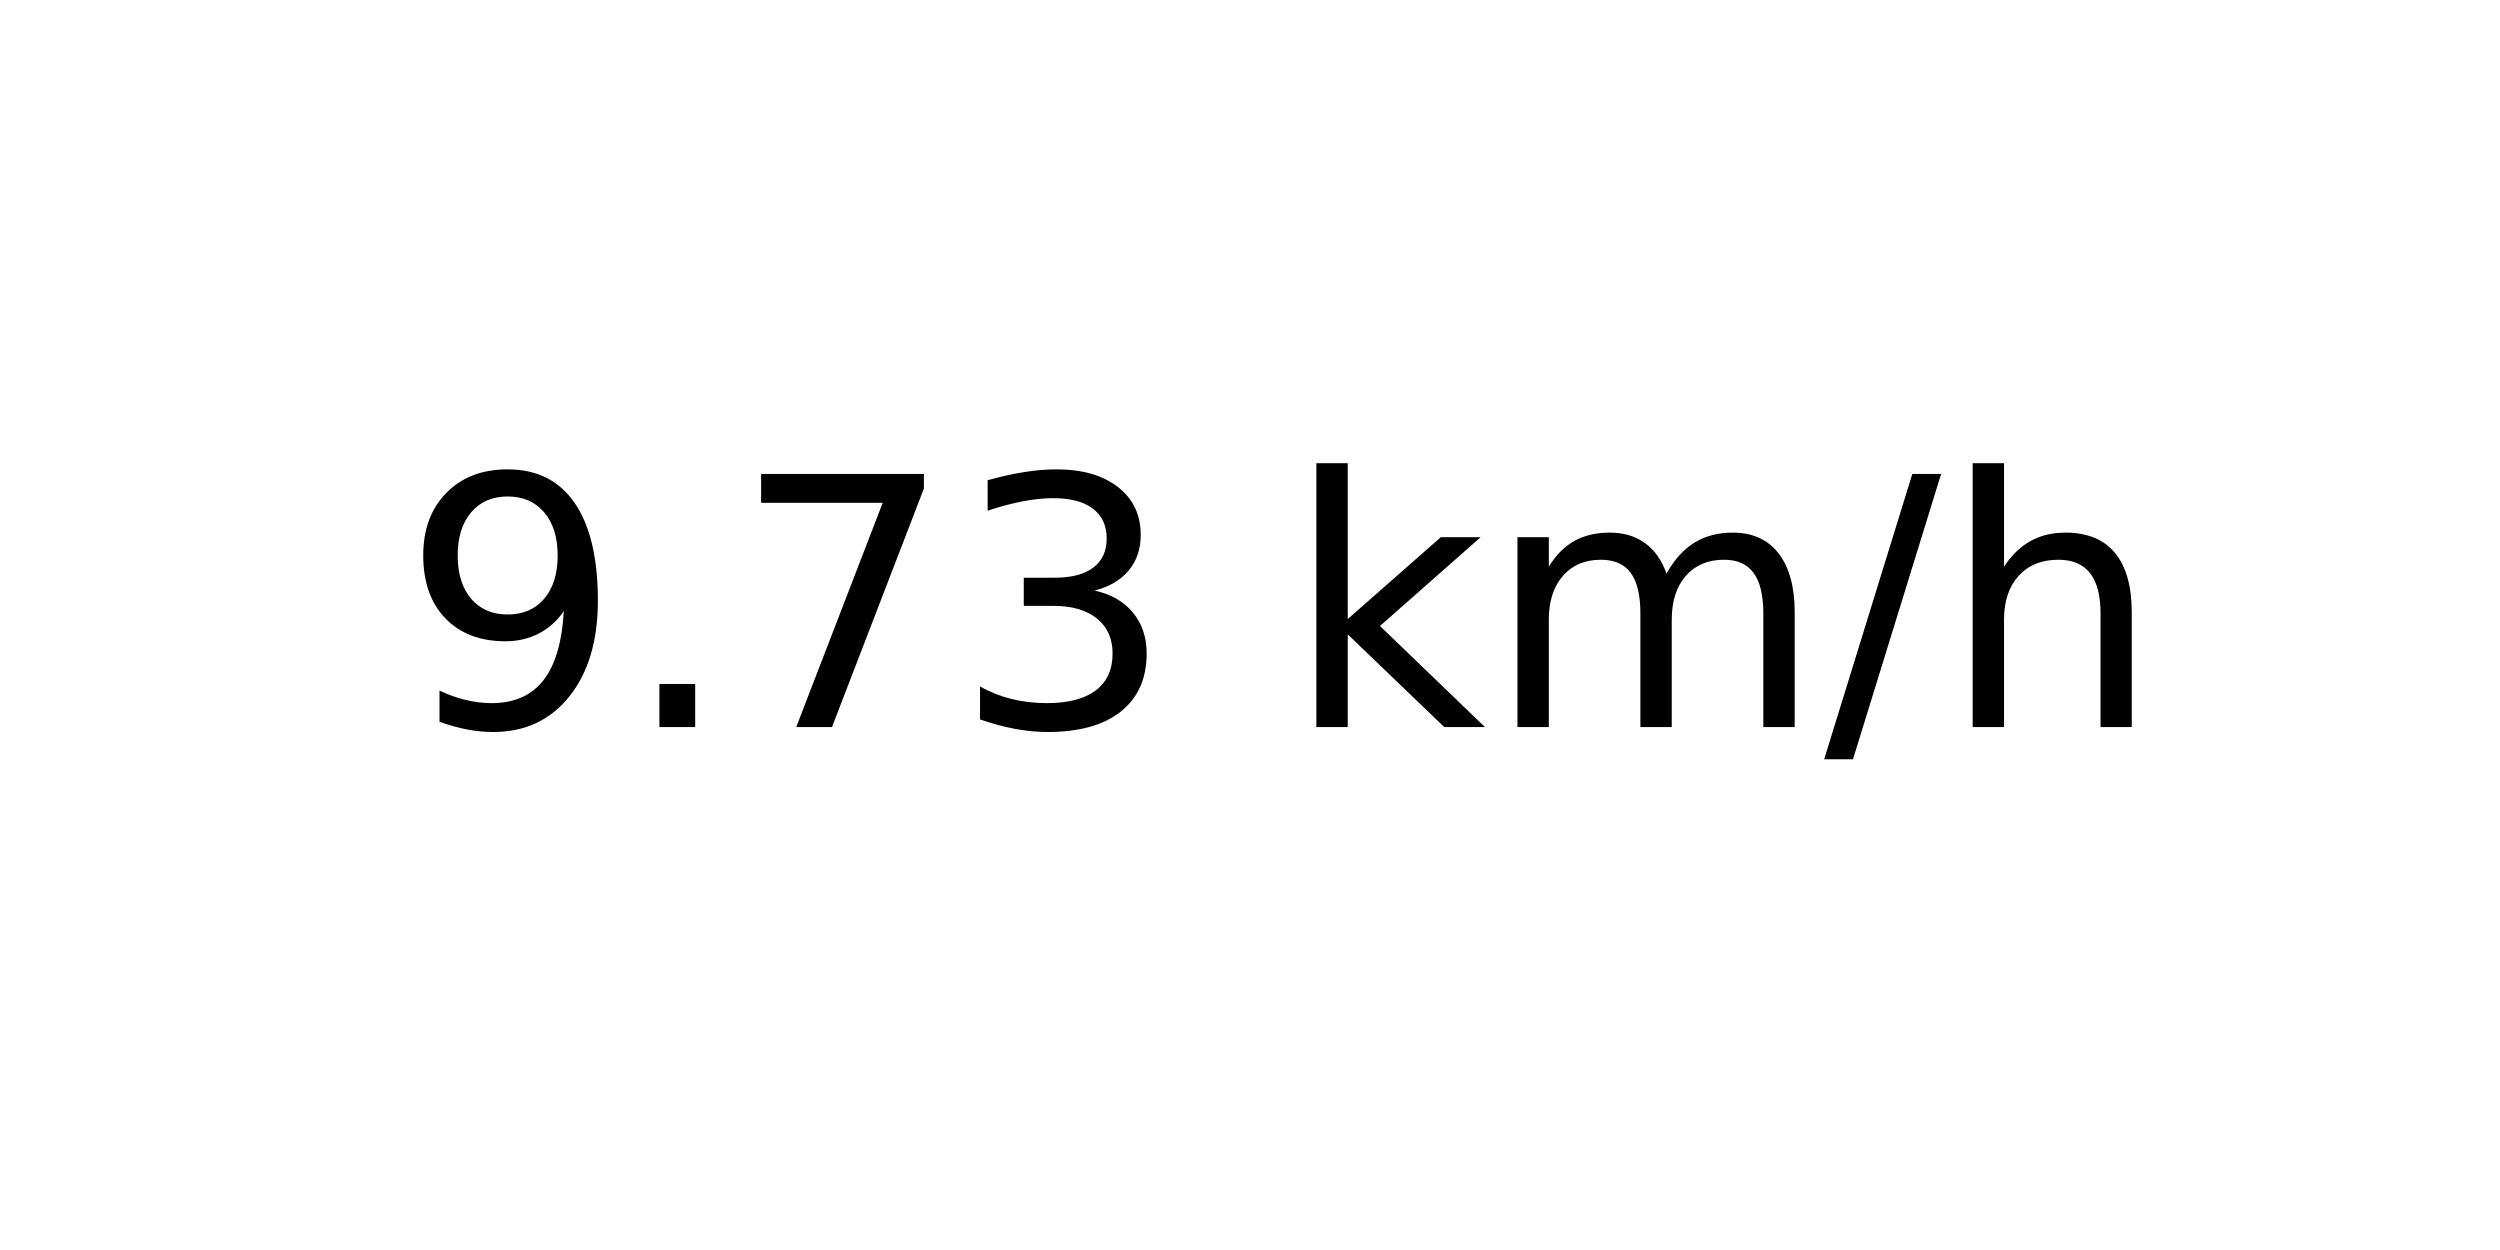
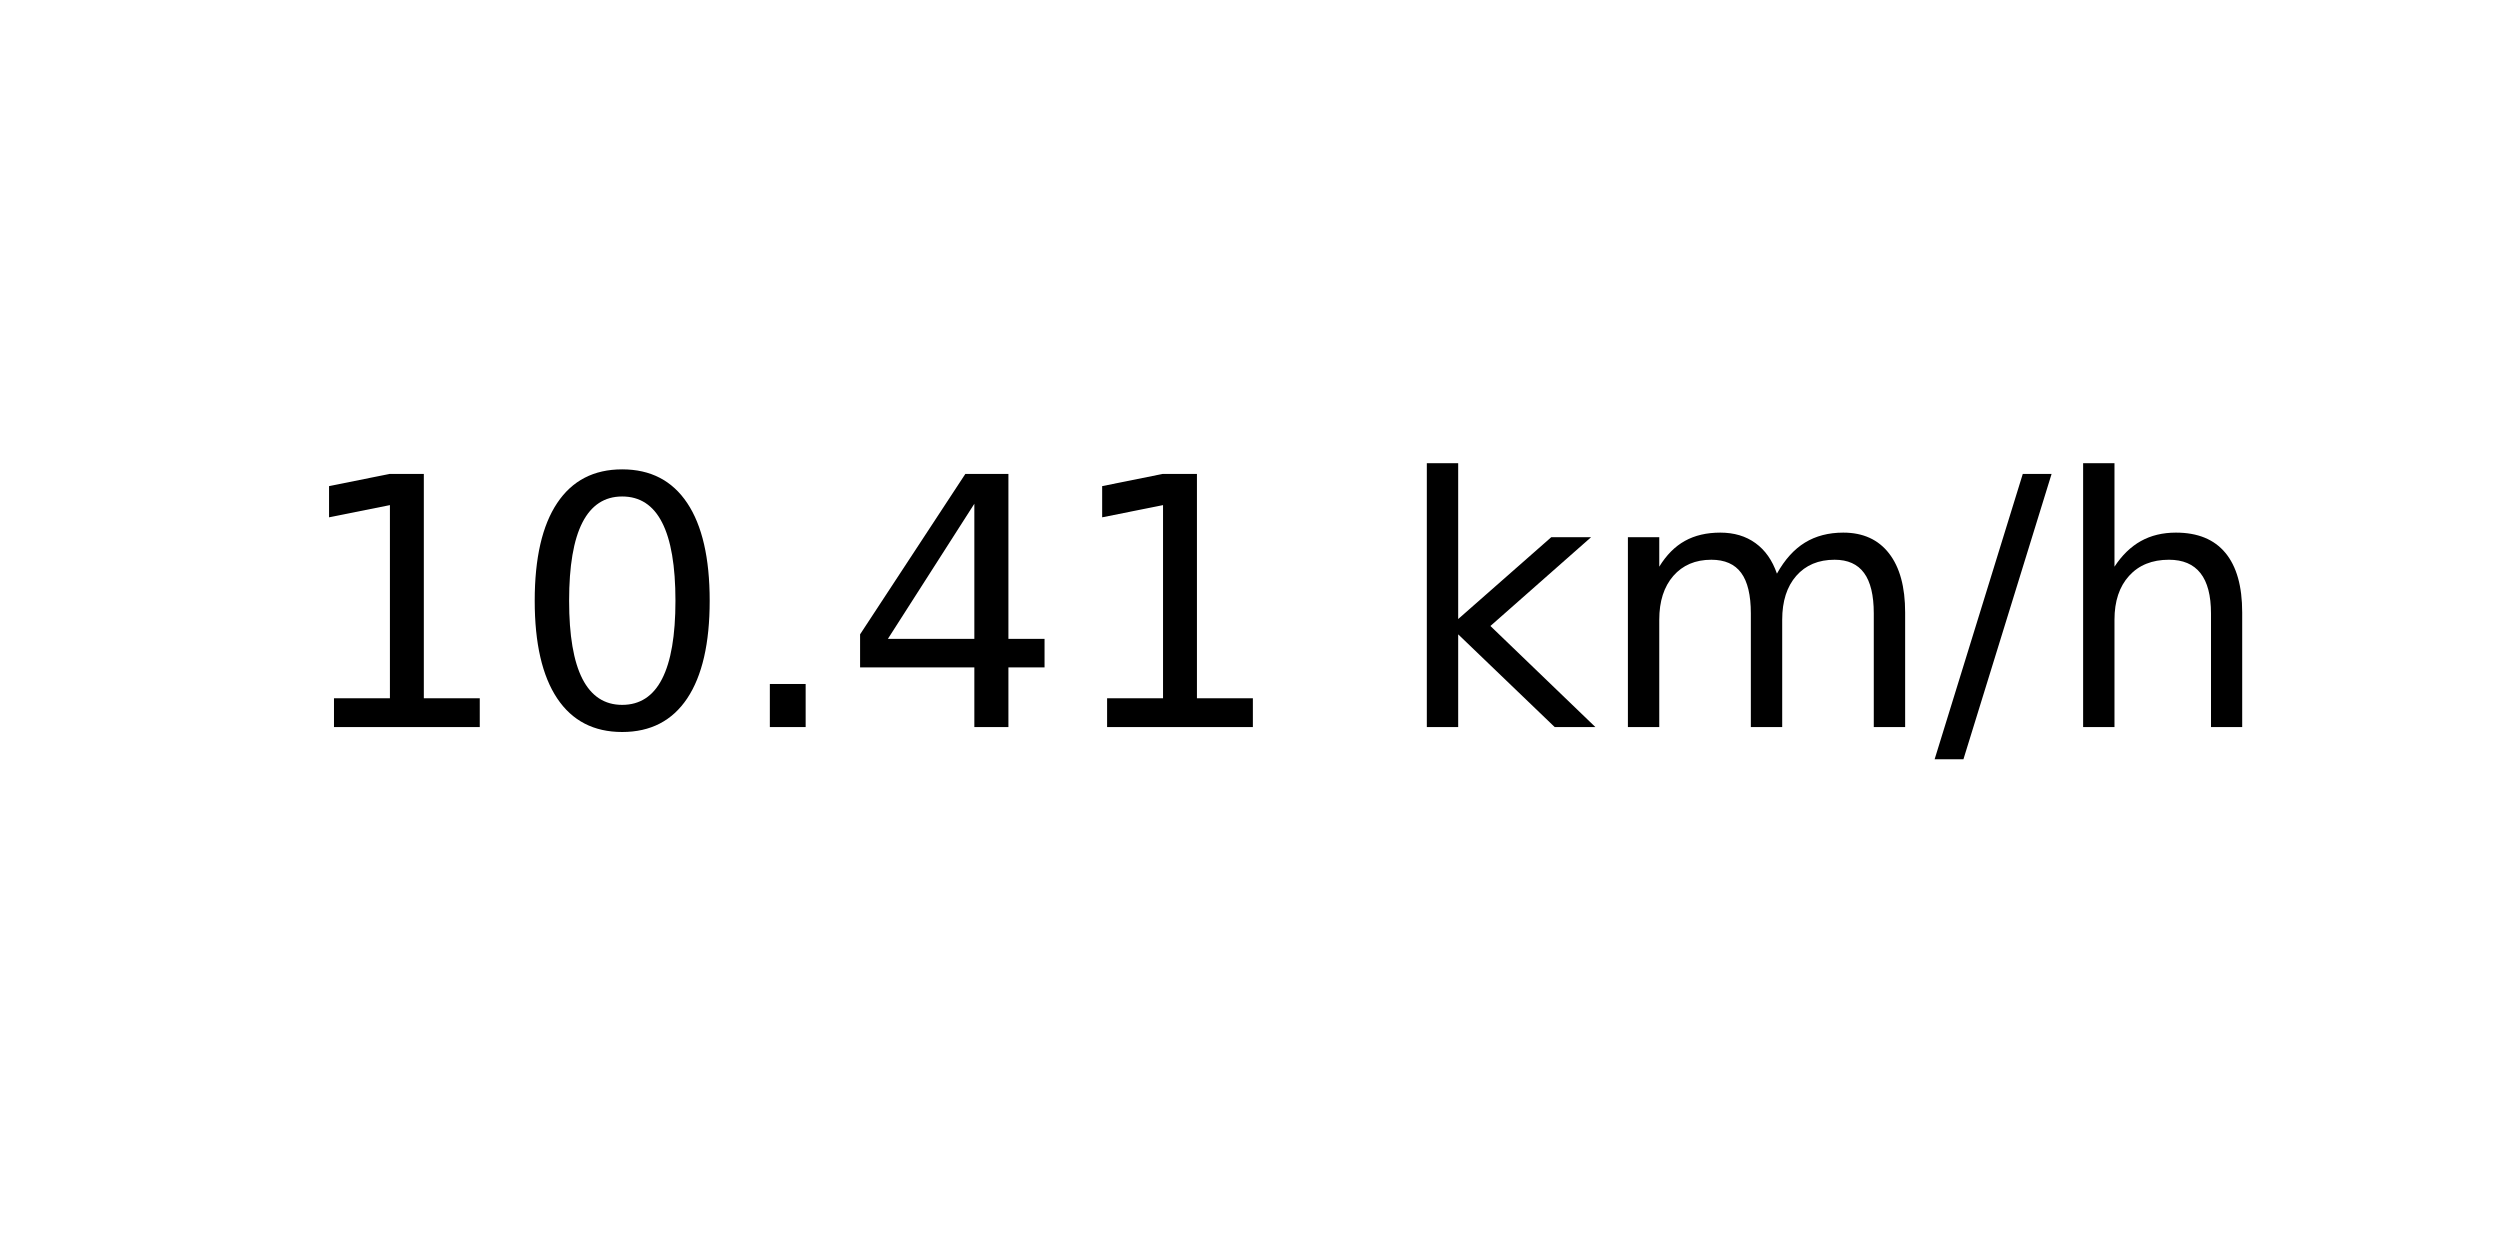
<svg xmlns="http://www.w3.org/2000/svg" xmlns:xlink="http://www.w3.org/1999/xlink" width="72pt" height="36pt" viewBox="0 0 72 36" version="1.1">
  <defs>
    <style type="text/css">*{stroke-linejoin: round; stroke-linecap: butt}</style>
  </defs>
  <g id="figure_1">
    <g id="axes_1">
      <g id="text_1">
-         <g transform="translate(11.55937 20.93937) scale(0.1 -0.1)">
+         <g transform="translate(8.378125 20.93937) scale(0.1 -0.1)">
          <defs>
-             <path id="DejaVuSans-39" d="M 703 97  L 703 672  Q 941 559 1184 500  Q 1428 441 1663 441  Q 2288 441 2617 861  Q 2947 1281 2994 2138  Q 2813 1869 2534 1725  Q 2256 1581 1919 1581  Q 1219 1581 811 2004  Q 403 2428 403 3163  Q 403 3881 828 4315  Q 1253 4750 1959 4750  Q 2769 4750 3195 4129  Q 3622 3509 3622 2328  Q 3622 1225 3098 567  Q 2575 -91 1691 -91  Q 1453 -91 1209 -44  Q 966 3 703 97  z M 1959 2075  Q 2384 2075 2632 2365  Q 2881 2656 2881 3163  Q 2881 3666 2632 3958  Q 2384 4250 1959 4250  Q 1534 4250 1286 3958  Q 1038 3666 1038 3163  Q 1038 2656 1286 2365  Q 1534 2075 1959 2075  z " transform="scale(0.015625)" />
+             <path id="DejaVuSans-31" d="M 794 531  L 1825 531  L 1825 4091  L 703 3866  L 703 4441  L 1819 4666  L 2450 4666  L 2450 531  L 3481 531  L 3481 0  L 794 0  L 794 531  z " transform="scale(0.015625)" />
+             <path id="DejaVuSans-30" d="M 2034 4250  Q 1547 4250 1301 3770  Q 1056 3291 1056 2328  Q 1056 1369 1301 889  Q 1547 409 2034 409  Q 2525 409 2770 889  Q 3016 1369 3016 2328  Q 3016 3291 2770 3770  Q 2525 4250 2034 4250  z M 2034 4750  Q 2819 4750 3233 4129  Q 3647 3509 3647 2328  Q 3647 1150 3233 529  Q 2819 -91 2034 -91  Q 1250 -91 836 529  Q 422 1150 422 2328  Q 422 3509 836 4129  Q 1250 4750 2034 4750  z " transform="scale(0.015625)" />
            <path id="DejaVuSans-2e" d="M 684 794  L 1344 794  L 1344 0  L 684 0  L 684 794  z " transform="scale(0.015625)" />
-             <path id="DejaVuSans-37" d="M 525 4666  L 3525 4666  L 3525 4397  L 1831 0  L 1172 0  L 2766 4134  L 525 4134  L 525 4666  z " transform="scale(0.015625)" />
-             <path id="DejaVuSans-33" d="M 2597 2516  Q 3050 2419 3304 2112  Q 3559 1806 3559 1356  Q 3559 666 3084 287  Q 2609 -91 1734 -91  Q 1441 -91 1130 -33  Q 819 25 488 141  L 488 750  Q 750 597 1062 519  Q 1375 441 1716 441  Q 2309 441 2620 675  Q 2931 909 2931 1356  Q 2931 1769 2642 2001  Q 2353 2234 1838 2234  L 1294 2234  L 1294 2753  L 1863 2753  Q 2328 2753 2575 2939  Q 2822 3125 2822 3475  Q 2822 3834 2567 4026  Q 2313 4219 1838 4219  Q 1578 4219 1281 4162  Q 984 4106 628 3988  L 628 4550  Q 988 4650 1302 4700  Q 1616 4750 1894 4750  Q 2613 4750 3031 4423  Q 3450 4097 3450 3541  Q 3450 3153 3228 2886  Q 3006 2619 2597 2516  z " transform="scale(0.015625)" />
+             <path id="DejaVuSans-34" d="M 2419 4116  L 825 1625  L 2419 1625  L 2419 4116  z M 2253 4666  L 3047 4666  L 3047 1625  L 3713 1625  L 3713 1100  L 3047 1100  L 3047 0  L 2419 0  L 2419 1100  L 313 1100  L 313 1709  L 2253 4666  z " transform="scale(0.015625)" />
            <path id="DejaVuSans-20" transform="scale(0.015625)" />
            <path id="DejaVuSans-6b" d="M 581 4863  L 1159 4863  L 1159 1991  L 2875 3500  L 3609 3500  L 1753 1863  L 3688 0  L 2938 0  L 1159 1709  L 1159 0  L 581 0  L 581 4863  z " transform="scale(0.015625)" />
            <path id="DejaVuSans-6d" d="M 3328 2828  Q 3544 3216 3844 3400  Q 4144 3584 4550 3584  Q 5097 3584 5394 3201  Q 5691 2819 5691 2113  L 5691 0  L 5113 0  L 5113 2094  Q 5113 2597 4934 2840  Q 4756 3084 4391 3084  Q 3944 3084 3684 2787  Q 3425 2491 3425 1978  L 3425 0  L 2847 0  L 2847 2094  Q 2847 2600 2669 2842  Q 2491 3084 2119 3084  Q 1678 3084 1418 2786  Q 1159 2488 1159 1978  L 1159 0  L 581 0  L 581 3500  L 1159 3500  L 1159 2956  Q 1356 3278 1631 3431  Q 1906 3584 2284 3584  Q 2666 3584 2933 3390  Q 3200 3197 3328 2828  z " transform="scale(0.015625)" />
            <path id="DejaVuSans-2f" d="M 1625 4666  L 2156 4666  L 531 -594  L 0 -594  L 1625 4666  z " transform="scale(0.015625)" />
            <path id="DejaVuSans-68" d="M 3513 2113  L 3513 0  L 2938 0  L 2938 2094  Q 2938 2591 2744 2837  Q 2550 3084 2163 3084  Q 1697 3084 1428 2787  Q 1159 2491 1159 1978  L 1159 0  L 581 0  L 581 4863  L 1159 4863  L 1159 2956  Q 1366 3272 1645 3428  Q 1925 3584 2291 3584  Q 2894 3584 3203 3211  Q 3513 2838 3513 2113  z " transform="scale(0.015625)" />
          </defs>
-           <use xlink:href="#DejaVuSans-39" />
-           <use xlink:href="#DejaVuSans-2e" x="63.623" />
-           <use xlink:href="#DejaVuSans-37" x="95.41" />
-           <use xlink:href="#DejaVuSans-33" x="159.033" />
-           <use xlink:href="#DejaVuSans-20" x="222.656" />
-           <use xlink:href="#DejaVuSans-6b" x="254.443" />
-           <use xlink:href="#DejaVuSans-6d" x="312.354" />
-           <use xlink:href="#DejaVuSans-2f" x="409.766" />
-           <use xlink:href="#DejaVuSans-68" x="443.457" />
+           <use xlink:href="#DejaVuSans-31" />
+           <use xlink:href="#DejaVuSans-30" x="63.623" />
+           <use xlink:href="#DejaVuSans-2e" x="127.246" />
+           <use xlink:href="#DejaVuSans-34" x="159.033" />
+           <use xlink:href="#DejaVuSans-31" x="222.656" />
+           <use xlink:href="#DejaVuSans-20" x="286.279" />
+           <use xlink:href="#DejaVuSans-6b" x="318.066" />
+           <use xlink:href="#DejaVuSans-6d" x="375.977" />
+           <use xlink:href="#DejaVuSans-2f" x="473.389" />
+           <use xlink:href="#DejaVuSans-68" x="507.08" />
        </g>
      </g>
    </g>
  </g>
</svg>
